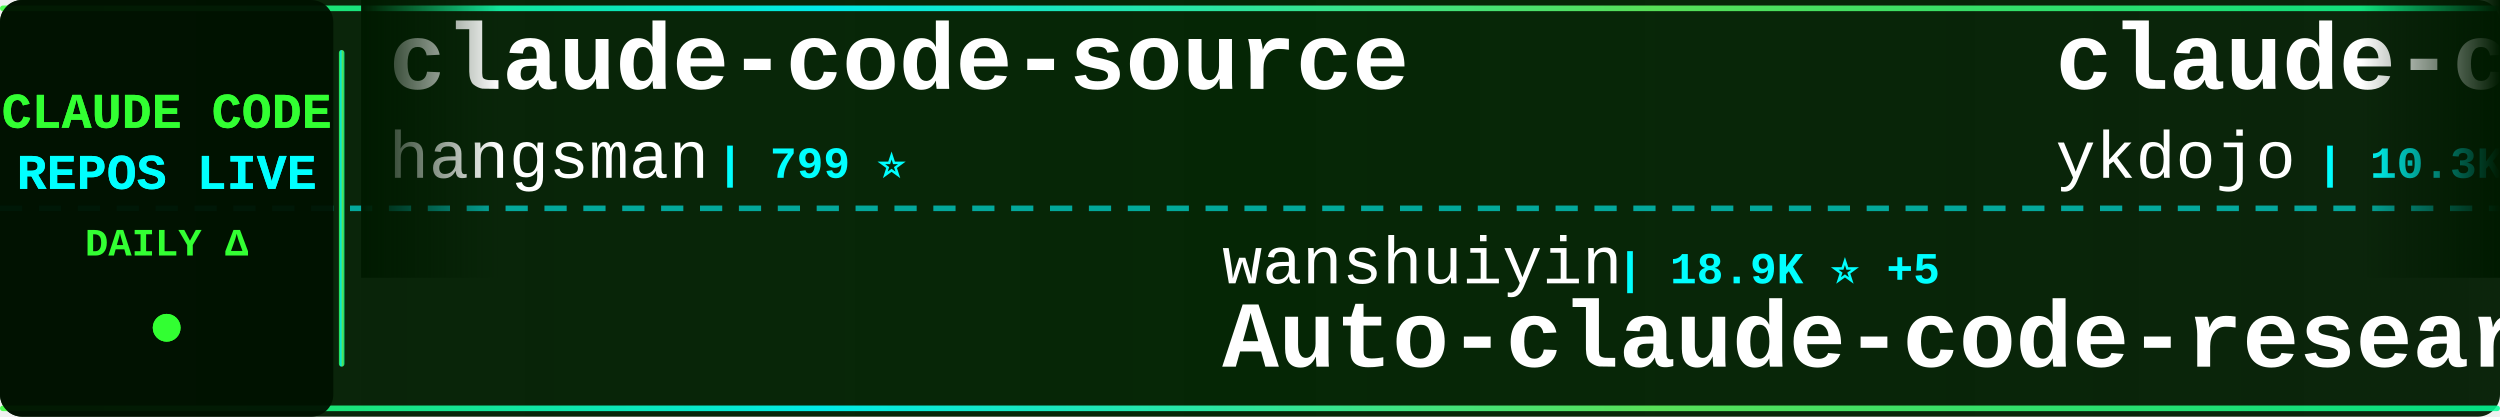
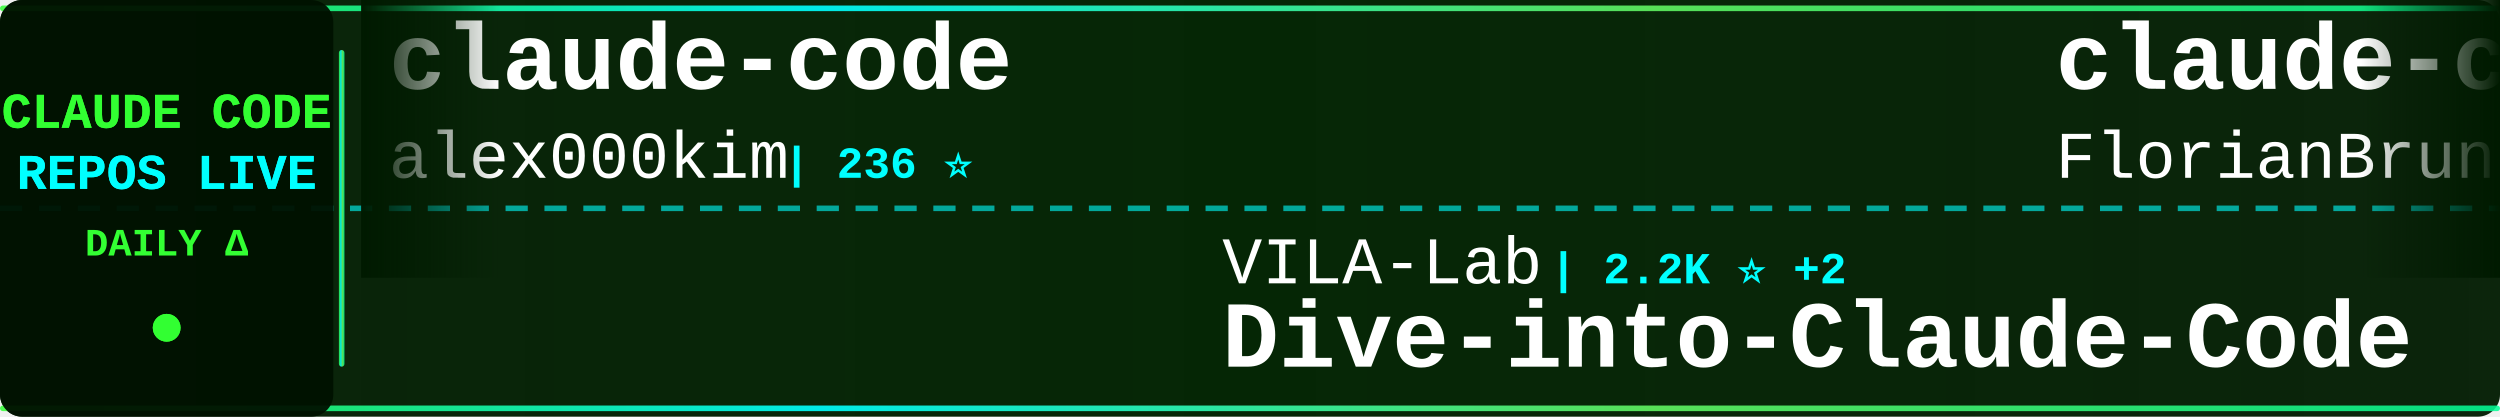
<svg xmlns="http://www.w3.org/2000/svg" width="900" height="150">
  <defs>
    <linearGradient id="tickerBg" x1="0%" y1="0%" x2="100%" y2="0%">
      <stop offset="0%" style="stop-color:#001a00;stop-opacity:0.95" />
      <stop offset="50%" style="stop-color:#002200;stop-opacity:0.98" />
      <stop offset="100%" style="stop-color:#001a00;stop-opacity:0.95" />
    </linearGradient>
    <linearGradient id="borderGrad" x1="0%" y1="0%" x2="100%" y2="0%">
      <stop offset="0%" style="stop-color:#33ff33;stop-opacity:0.85">
        <animate attributeName="stop-opacity" values="0.85;1;0.85" dur="2s" repeatCount="indefinite" />
      </stop>
      <stop offset="33%" style="stop-color:#00ffff;stop-opacity:0.9">
        <animate attributeName="stop-opacity" values="0.9;1;0.9" dur="2.2s" repeatCount="indefinite" />
      </stop>
      <stop offset="66%" style="stop-color:#66ff66;stop-opacity:0.85">
        <animate attributeName="stop-opacity" values="0.85;1;0.85" dur="1.8s" repeatCount="indefinite" />
      </stop>
      <stop offset="100%" style="stop-color:#00ff99;stop-opacity:0.85">
        <animate attributeName="stop-opacity" values="0.85;1;0.85" dur="2s" repeatCount="indefinite" />
      </stop>
    </linearGradient>
    <filter id="textGlow">
      <feGaussianBlur stdDeviation="0.1" result="coloredBlur" />
      <feMerge>
        <feMergeNode in="coloredBlur" />
        <feMergeNode in="SourceGraphic" />
      </feMerge>
    </filter>
    <filter id="metricGlow">
      <feGaussianBlur stdDeviation="0.2" result="coloredBlur" />
      <feMerge>
        <feMergeNode in="coloredBlur" />
        <feMergeNode in="SourceGraphic" />
      </feMerge>
    </filter>
    <linearGradient id="leftFade" x1="0%" y1="0%" x2="100%" y2="0%">
      <stop offset="0%" style="stop-color:#001a00;stop-opacity:1" />
      <stop offset="100%" style="stop-color:#001a00;stop-opacity:0" />
    </linearGradient>
    <linearGradient id="rightFade" x1="0%" y1="0%" x2="100%" y2="0%">
      <stop offset="0%" style="stop-color:#001a00;stop-opacity:0" />
      <stop offset="100%" style="stop-color:#001a00;stop-opacity:1" />
    </linearGradient>
  </defs>
  <rect width="900" height="150" fill="url(#tickerBg)" rx="8" />
  <rect x="0" y="2" width="900" height="2" fill="url(#borderGrad)" rx="1" />
  <rect x="0" y="146" width="900" height="2" fill="url(#borderGrad)" rx="1" />
  <line x1="0" y1="75" x2="900" y2="75" stroke="#00ffff" stroke-width="2" stroke-dasharray="8 6" opacity="0.6" />
  <rect x="0" y="0" width="120" height="150" fill="#001100" opacity="0.95" rx="8" />
  <text x="60" y="46" font-family="'Courier New', monospace" font-size="18" font-weight="bold" fill="#33ff33" text-anchor="middle" filter="url(#textGlow)">
    CLAUDE CODE
  </text>
  <text x="60" y="68" font-family="'Courier New', monospace" font-size="18" font-weight="bold" fill="#00ffff" text-anchor="middle" filter="url(#textGlow)">
    REPOS LIVE
  </text>
  <text x="60" y="92" font-family="'Courier New', monospace" font-size="14" font-weight="bold" fill="#33ff33" text-anchor="middle">
    DAILY Δ
  </text>
  <circle cx="60" cy="118" r="5" fill="#33ff33" filter="url(#metricGlow)">
    <animate attributeName="r" values="4;6;4" dur="1.5s" repeatCount="indefinite" />
    <animate attributeName="opacity" values="0.6;1;0.6" dur="1.5s" repeatCount="indefinite" />
  </circle>
  <rect x="122" y="18" width="2" height="114" fill="url(#borderGrad)" rx="1" />
  <clipPath id="tickerClip">
    <rect x="130" y="0" width="770" height="150" />
  </clipPath>
  <g clip-path="url(#tickerClip)">
    <g id="tickerItems">
      <animateTransform attributeName="transform" attributeType="XML" type="translate" from="0 0" to="-3000 0" dur="54s" repeatCount="indefinite" />
      <g transform="translate(0, 0)">
-         <text x="140" y="32" font-family="'Courier New', monospace" font-size="34" font-weight="bold" fill="#ffffff">claude-code-source</text>
-         <text x="140" y="64" font-family="'Courier New', monospace" font-size="24" font-weight="normal" fill="#ffffff" opacity="1.0">hangsman</text>
-         <text x="258" y="64" font-family="'Courier New', monospace" font-size="16" font-weight="bold" fill="#00ffff"> | 799 ⭐</text>
+         <text x="140" y="32" font-family="'Courier New', monospace" font-size="34" font-weight="bold" fill="#ffffff">claude-code</text>
+         <text x="140" y="64" font-family="'Courier New', monospace" font-size="24" font-weight="normal" fill="#ffffff" opacity="1.0">alex000kim</text>
+         <text x="282" y="64" font-family="'Courier New', monospace" font-size="16" font-weight="bold" fill="#00ffff"> | 236 ⭐</text>
      </g>
      <g transform="translate(300, 0)">
-         <text x="140" y="102" font-family="'Courier New', monospace" font-size="24" font-weight="normal" fill="#ffffff" opacity="1.0">wanshuiyin</text>
-         <text x="282" y="102" font-family="'Courier New', monospace" font-size="16" font-weight="bold" fill="#00ffff"> | 18.9K ⭐ +5</text>
-         <text x="140" y="132" font-family="'Courier New', monospace" font-size="34" font-weight="bold" fill="#ffffff">Auto-claude-code-researc...</text>
+         <text x="140" y="102" font-family="'Courier New', monospace" font-size="24" font-weight="normal" fill="#ffffff" opacity="1.0">VILA-Lab</text>
+         <text x="258" y="102" font-family="'Courier New', monospace" font-size="16" font-weight="bold" fill="#00ffff"> | 2.2K ⭐ +2</text>
+         <text x="140" y="132" font-family="'Courier New', monospace" font-size="34" font-weight="bold" fill="#ffffff">Dive-into-Claude-Code</text>
      </g>
      <g transform="translate(600, 0)">
-         <text x="140" y="32" font-family="'Courier New', monospace" font-size="34" font-weight="bold" fill="#ffffff">claude-code-tips</text>
-         <text x="140" y="64" font-family="'Courier New', monospace" font-size="24" font-weight="normal" fill="#ffffff" opacity="1.0">ykdojo</text>
-         <text x="234" y="64" font-family="'Courier New', monospace" font-size="16" font-weight="bold" fill="#00ffff"> | 10.3K ⭐ +1</text>
+         <text x="140" y="32" font-family="'Courier New', monospace" font-size="34" font-weight="bold" fill="#ffffff">claude-code-ultimate-gui...</text>
+         <text x="140" y="64" font-family="'Courier New', monospace" font-size="24" font-weight="normal" fill="#ffffff" opacity="1.0">FlorianBruniaux</text>
+         <text x="342" y="64" font-family="'Courier New', monospace" font-size="16" font-weight="bold" fill="#00ffff"> | 6.4K ⭐ +1</text>
      </g>
      <g transform="translate(900, 0)">
-         <text x="140" y="102" font-family="'Courier New', monospace" font-size="24" font-weight="normal" fill="#ffffff" opacity="1.0">https-deeplearning-ai</text>
-         <text x="414" y="102" font-family="'Courier New', monospace" font-size="16" font-weight="bold" fill="#00ffff"> | 561 ⭐</text>
-         <text x="140" y="132" font-family="'Courier New', monospace" font-size="34" font-weight="bold" fill="#ffffff">sc-claude-code-files</text>
+         <text x="140" y="102" font-family="'Courier New', monospace" font-size="24" font-weight="normal" fill="#ffffff" opacity="1.0">sugyan</text>
+         <text x="234" y="102" font-family="'Courier New', monospace" font-size="16" font-weight="bold" fill="#00ffff"> | 1.1K ⭐</text>
+         <text x="140" y="132" font-family="'Courier New', monospace" font-size="34" font-weight="bold" fill="#ffffff">claude-code-webui</text>
      </g>
      <g transform="translate(1200, 0)">
-         <text x="140" y="32" font-family="'Courier New', monospace" font-size="34" font-weight="bold" fill="#ffffff">Open-ClaudeCode</text>
-         <text x="140" y="64" font-family="'Courier New', monospace" font-size="24" font-weight="normal" fill="#ffffff" opacity="1.0">LING71671</text>
-         <text x="270" y="64" font-family="'Courier New', monospace" font-size="16" font-weight="bold" fill="#00ffff"> | 980 ⭐</text>
+         <text x="140" y="32" font-family="'Courier New', monospace" font-size="34" font-weight="bold" fill="#ffffff">Claude-Code</text>
+         <text x="140" y="64" font-family="'Courier New', monospace" font-size="24" font-weight="normal" fill="#ffffff" opacity="1.0">KPR111</text>
+         <text x="234" y="64" font-family="'Courier New', monospace" font-size="16" font-weight="bold" fill="#00ffff"> | 18 ⭐</text>
      </g>
      <g transform="translate(1500, 0)">
-         <text x="140" y="102" font-family="'Courier New', monospace" font-size="24" font-weight="normal" fill="#ffffff" opacity="1.0">zstmfhy</text>
-         <text x="246" y="102" font-family="'Courier New', monospace" font-size="16" font-weight="bold" fill="#00ffff"> | 188 ⭐</text>
-         <text x="140" y="132" font-family="'Courier New', monospace" font-size="34" font-weight="bold" fill="#ffffff">Claude-code</text>
+         <text x="140" y="102" font-family="'Courier New', monospace" font-size="24" font-weight="normal" fill="#ffffff" opacity="1.0">mehmoodosman</text>
+         <text x="306" y="102" font-family="'Courier New', monospace" font-size="16" font-weight="bold" fill="#00ffff"> | 172 ⭐</text>
+         <text x="140" y="132" font-family="'Courier New', monospace" font-size="34" font-weight="bold" fill="#ffffff">claude-code</text>
      </g>
      <g transform="translate(1800, 0)">
-         <text x="140" y="32" font-family="'Courier New', monospace" font-size="34" font-weight="bold" fill="#ffffff">claude-code</text>
-         <text x="140" y="64" font-family="'Courier New', monospace" font-size="24" font-weight="normal" fill="#ffffff" opacity="1.0">ochamber</text>
-         <text x="258" y="64" font-family="'Courier New', monospace" font-size="16" font-weight="bold" fill="#00ffff"> | 7 ⭐</text>
+         <text x="140" y="32" font-family="'Courier New', monospace" font-size="34" font-weight="bold" fill="#ffffff">claude-code-guide</text>
+         <text x="140" y="64" font-family="'Courier New', monospace" font-size="24" font-weight="normal" fill="#ffffff" opacity="1.0">Cranot</text>
+         <text x="234" y="64" font-family="'Courier New', monospace" font-size="16" font-weight="bold" fill="#00ffff"> | 2.9K ⭐</text>
      </g>
      <g transform="translate(2100, 0)">
-         <text x="140" y="102" font-family="'Courier New', monospace" font-size="24" font-weight="normal" fill="#ffffff" opacity="1.0">oboard</text>
-         <text x="234" y="102" font-family="'Courier New', monospace" font-size="16" font-weight="bold" fill="#00ffff"> | 3.3K ⭐</text>
-         <text x="140" y="132" font-family="'Courier New', monospace" font-size="34" font-weight="bold" fill="#ffffff">claude-code-rev</text>
+         <text x="140" y="102" font-family="'Courier New', monospace" font-size="24" font-weight="normal" fill="#ffffff" opacity="1.0">liuup</text>
+         <text x="222" y="102" font-family="'Courier New', monospace" font-size="16" font-weight="bold" fill="#00ffff"> | 4.1K ⭐ +1</text>
+         <text x="140" y="132" font-family="'Courier New', monospace" font-size="34" font-weight="bold" fill="#ffffff">claude-code-analysis</text>
      </g>
      <g transform="translate(2400, 0)">
-         <text x="140" y="32" font-family="'Courier New', monospace" font-size="34" font-weight="bold" fill="#ffffff">everything-claude-code</text>
-         <text x="140" y="64" font-family="'Courier New', monospace" font-size="24" font-weight="normal" fill="#ffffff" opacity="1.0">WorldFlowAI</text>
-         <text x="294" y="64" font-family="'Courier New', monospace" font-size="16" font-weight="bold" fill="#00ffff"> | 6.1K ⭐ +13</text>
+         <text x="140" y="32" font-family="'Courier New', monospace" font-size="34" font-weight="bold" fill="#ffffff">claude-code-book</text>
+         <text x="140" y="64" font-family="'Courier New', monospace" font-size="24" font-weight="normal" fill="#ffffff" opacity="1.0">lintsinghua</text>
+         <text x="294" y="64" font-family="'Courier New', monospace" font-size="16" font-weight="bold" fill="#00ffff"> | 4.4K ⭐ +1</text>
      </g>
      <g transform="translate(2700, 0)">
-         <text x="140" y="102" font-family="'Courier New', monospace" font-size="24" font-weight="normal" fill="#ffffff" opacity="1.0">anthropics</text>
-         <text x="282" y="102" font-family="'Courier New', monospace" font-size="16" font-weight="bold" fill="#00ffff"> | 1.0K ⭐ +3</text>
-         <text x="140" y="132" font-family="'Courier New', monospace" font-size="34" font-weight="bold" fill="#ffffff">claude-code-base-action</text>
+         <text x="140" y="102" font-family="'Courier New', monospace" font-size="24" font-weight="normal" fill="#ffffff" opacity="1.0">Pimzino</text>
+         <text x="246" y="102" font-family="'Courier New', monospace" font-size="16" font-weight="bold" fill="#00ffff"> | 3.9K ⭐ +1</text>
+         <text x="140" y="132" font-family="'Courier New', monospace" font-size="34" font-weight="bold" fill="#ffffff">claude-code-spec-workflo...</text>
      </g>
      <g transform="translate(3000, 0)">
-         <text x="140" y="32" font-family="'Courier New', monospace" font-size="34" font-weight="bold" fill="#ffffff">claude-code-source</text>
-         <text x="140" y="64" font-family="'Courier New', monospace" font-size="24" font-weight="normal" fill="#ffffff" opacity="1.0">hangsman</text>
-         <text x="258" y="64" font-family="'Courier New', monospace" font-size="16" font-weight="bold" fill="#00ffff"> | 799 ⭐</text>
+         <text x="140" y="32" font-family="'Courier New', monospace" font-size="34" font-weight="bold" fill="#ffffff">claude-code</text>
+         <text x="140" y="64" font-family="'Courier New', monospace" font-size="24" font-weight="normal" fill="#ffffff" opacity="1.0">alex000kim</text>
+         <text x="282" y="64" font-family="'Courier New', monospace" font-size="16" font-weight="bold" fill="#00ffff"> | 236 ⭐</text>
      </g>
      <g transform="translate(3300, 0)">
-         <text x="140" y="102" font-family="'Courier New', monospace" font-size="24" font-weight="normal" fill="#ffffff" opacity="1.0">wanshuiyin</text>
-         <text x="282" y="102" font-family="'Courier New', monospace" font-size="16" font-weight="bold" fill="#00ffff"> | 18.9K ⭐ +5</text>
-         <text x="140" y="132" font-family="'Courier New', monospace" font-size="34" font-weight="bold" fill="#ffffff">Auto-claude-code-researc...</text>
+         <text x="140" y="102" font-family="'Courier New', monospace" font-size="24" font-weight="normal" fill="#ffffff" opacity="1.0">VILA-Lab</text>
+         <text x="258" y="102" font-family="'Courier New', monospace" font-size="16" font-weight="bold" fill="#00ffff"> | 2.2K ⭐ +2</text>
+         <text x="140" y="132" font-family="'Courier New', monospace" font-size="34" font-weight="bold" fill="#ffffff">Dive-into-Claude-Code</text>
      </g>
      <g transform="translate(3600, 0)">
-         <text x="140" y="32" font-family="'Courier New', monospace" font-size="34" font-weight="bold" fill="#ffffff">claude-code-tips</text>
-         <text x="140" y="64" font-family="'Courier New', monospace" font-size="24" font-weight="normal" fill="#ffffff" opacity="1.0">ykdojo</text>
-         <text x="234" y="64" font-family="'Courier New', monospace" font-size="16" font-weight="bold" fill="#00ffff"> | 10.3K ⭐ +1</text>
+         <text x="140" y="32" font-family="'Courier New', monospace" font-size="34" font-weight="bold" fill="#ffffff">claude-code-ultimate-gui...</text>
+         <text x="140" y="64" font-family="'Courier New', monospace" font-size="24" font-weight="normal" fill="#ffffff" opacity="1.0">FlorianBruniaux</text>
+         <text x="342" y="64" font-family="'Courier New', monospace" font-size="16" font-weight="bold" fill="#00ffff"> | 6.4K ⭐ +1</text>
      </g>
      <g transform="translate(3900, 0)">
-         <text x="140" y="102" font-family="'Courier New', monospace" font-size="24" font-weight="normal" fill="#ffffff" opacity="1.0">https-deeplearning-ai</text>
-         <text x="414" y="102" font-family="'Courier New', monospace" font-size="16" font-weight="bold" fill="#00ffff"> | 561 ⭐</text>
-         <text x="140" y="132" font-family="'Courier New', monospace" font-size="34" font-weight="bold" fill="#ffffff">sc-claude-code-files</text>
+         <text x="140" y="102" font-family="'Courier New', monospace" font-size="24" font-weight="normal" fill="#ffffff" opacity="1.0">sugyan</text>
+         <text x="234" y="102" font-family="'Courier New', monospace" font-size="16" font-weight="bold" fill="#00ffff"> | 1.1K ⭐</text>
+         <text x="140" y="132" font-family="'Courier New', monospace" font-size="34" font-weight="bold" fill="#ffffff">claude-code-webui</text>
      </g>
    </g>
  </g>
  <rect x="130" y="0" width="50" height="100" fill="url(#leftFade)" />
  <rect x="850" y="0" width="50" height="100" fill="url(#rightFade)" />
</svg>
